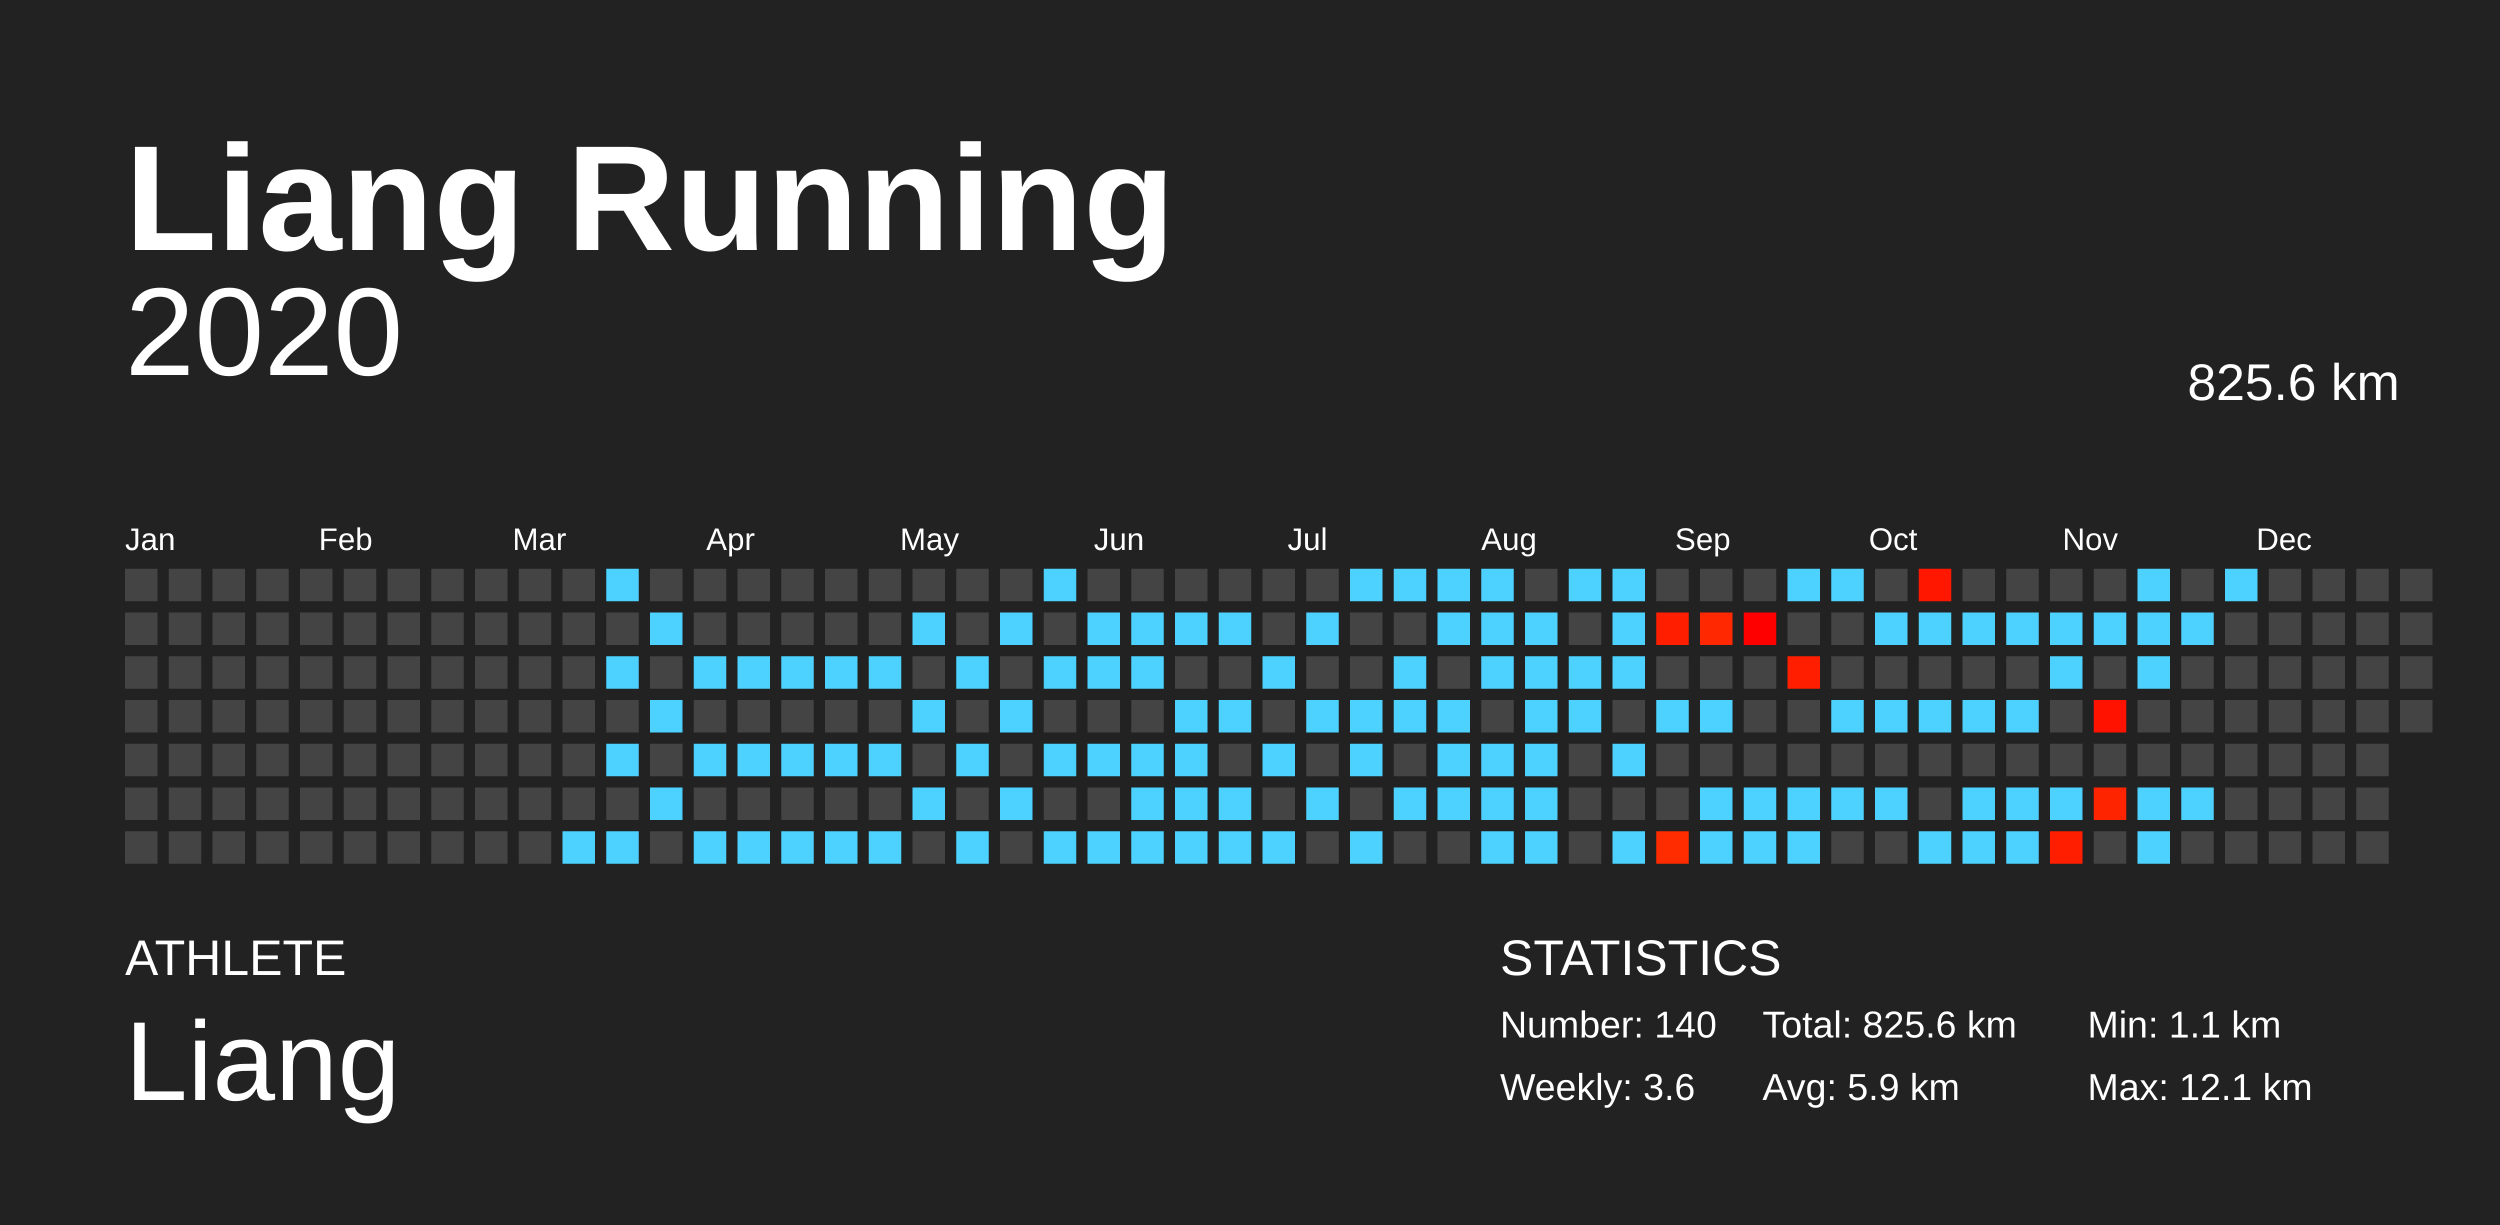
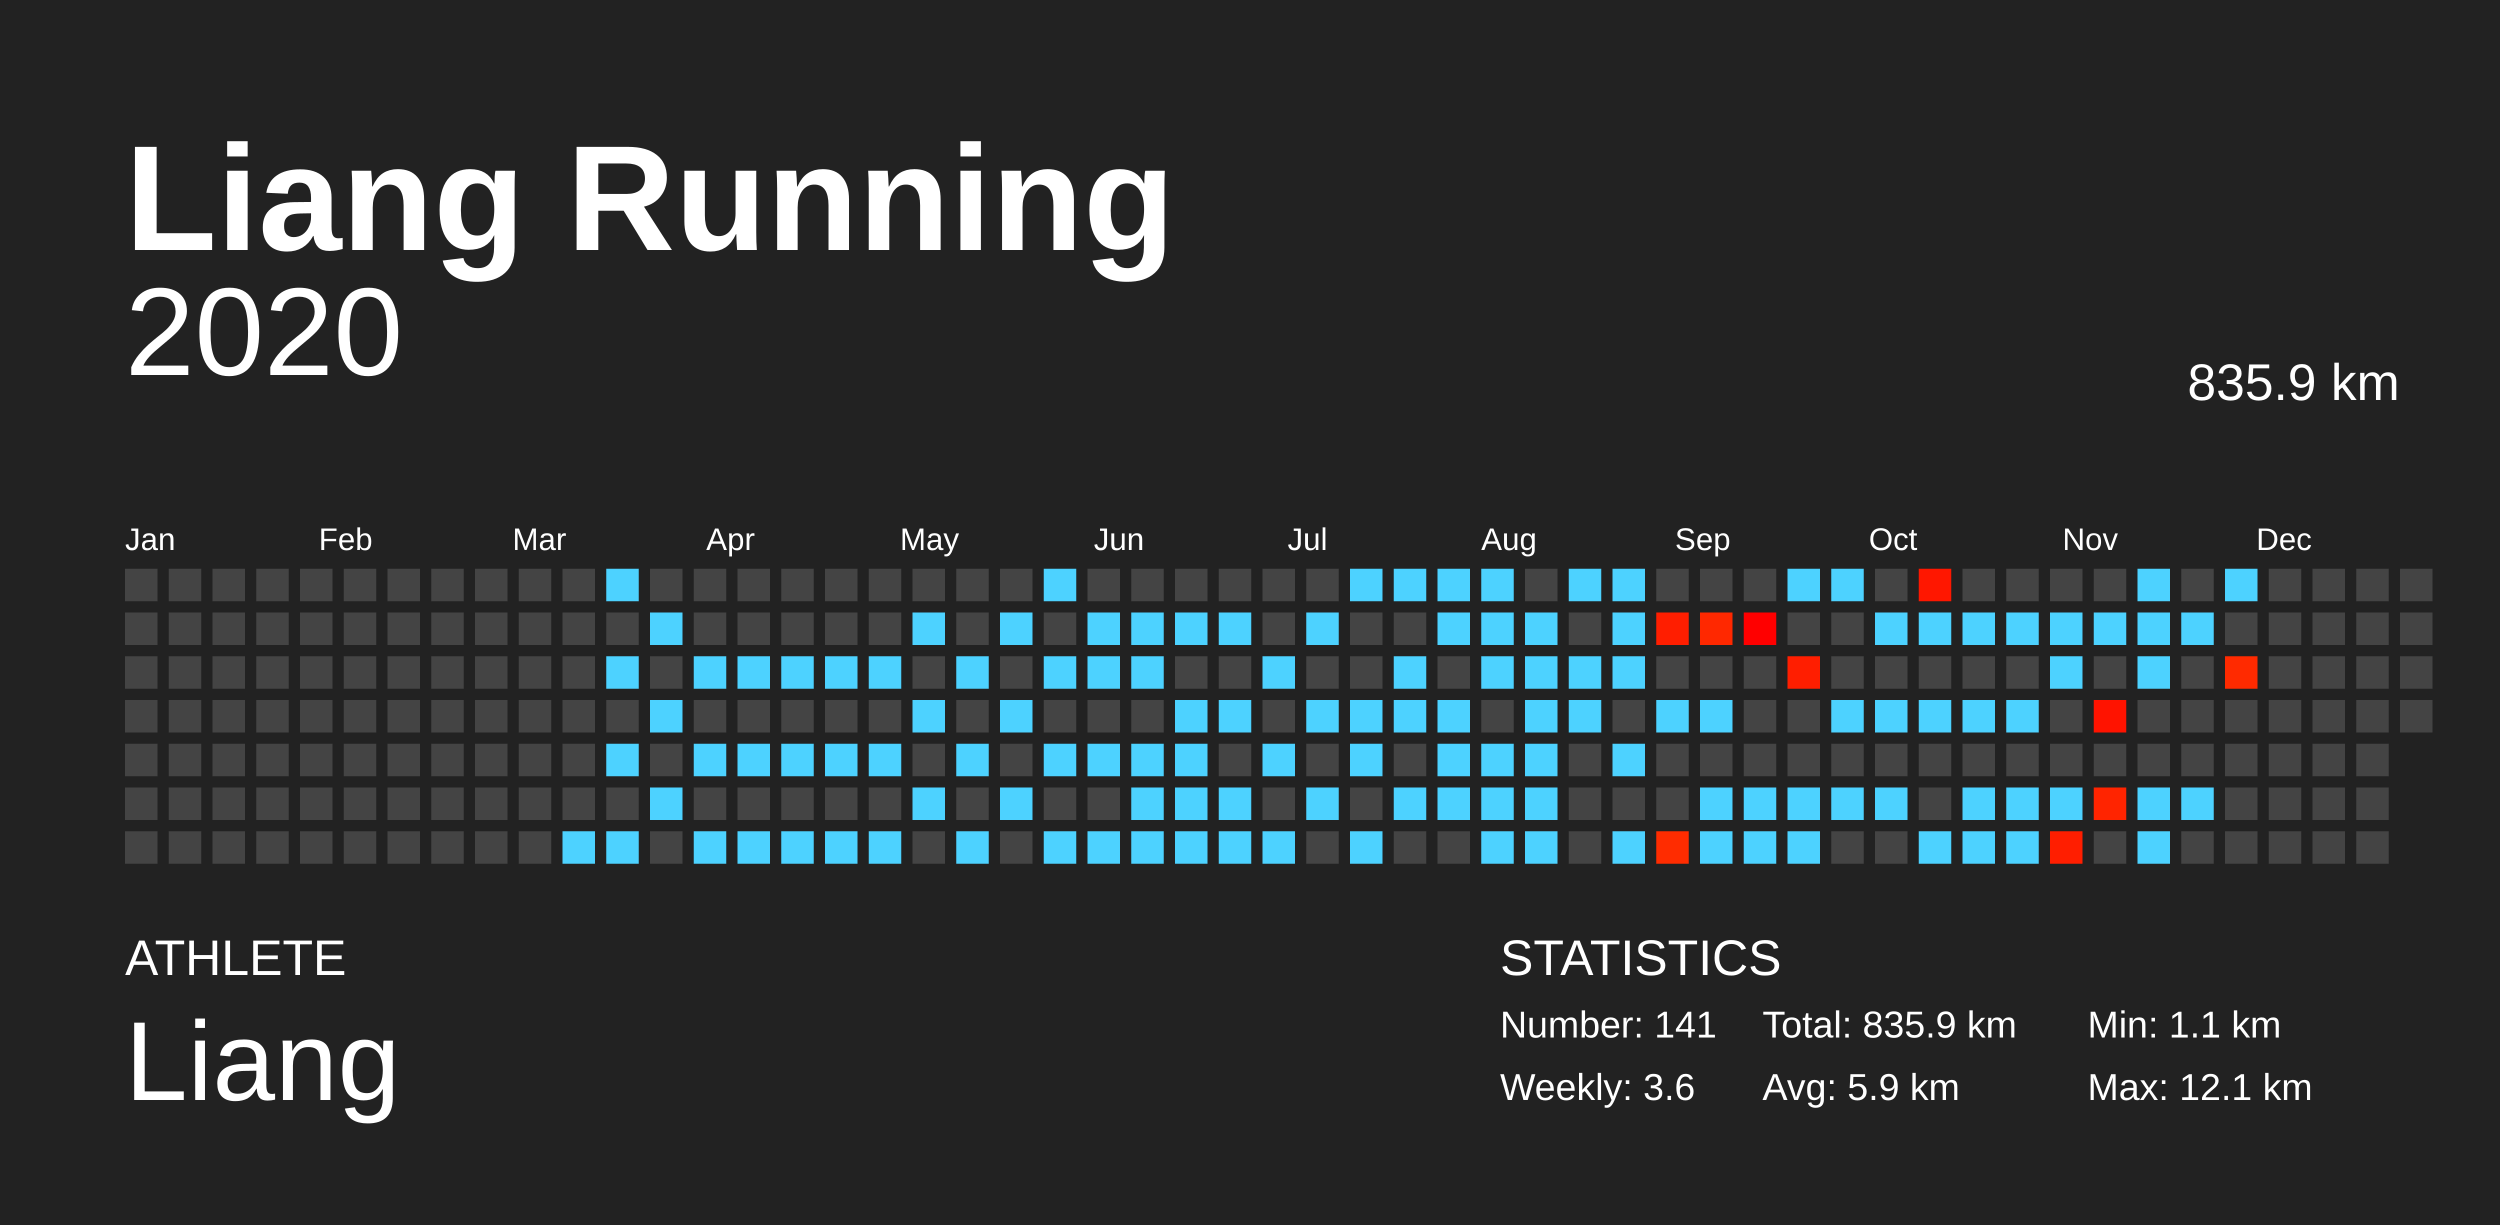
<svg xmlns="http://www.w3.org/2000/svg" baseProfile="full" height="98mm" version="1.1" viewBox="0,0,200,98" width="200mm">
  <defs />
  <rect fill="#222222" height="98" width="200" x="0" y="0" />
  <text fill="#FFFFFF" style="font-size:12px; font-family:Arial; font-weight:bold;" x="10" y="20">Liang Running</text>
  <text fill="#FFFFFF" style="font-size:4px; font-family:Arial" x="10" y="78">ATHLETE</text>
  <text fill="#FFFFFF" style="font-size:9px; font-family:Arial" x="10" y="88">Liang</text>
  <text fill="#FFFFFF" style="font-size:4px; font-family:Arial" x="120" y="78">STATISTICS</text>
-   <text fill="#FFFFFF" style="font-size:3px; font-family:Arial" x="120" y="83">Number: 140</text>
+   <text fill="#FFFFFF" style="font-size:3px; font-family:Arial" x="120" y="83">Number: 141</text>
  <text fill="#FFFFFF" style="font-size:3px; font-family:Arial" x="120" y="88">Weekly: 3.6</text>
-   <text fill="#FFFFFF" style="font-size:3px; font-family:Arial" x="141" y="83">Total: 825.6 km</text>
+   <text fill="#FFFFFF" style="font-size:3px; font-family:Arial" x="141" y="83">Total: 835.9 km</text>
  <text fill="#FFFFFF" style="font-size:3px; font-family:Arial" x="141" y="88">Avg: 5.9 km</text>
  <text fill="#FFFFFF" style="font-size:3px; font-family:Arial" x="167" y="83">Min: 1.1 km</text>
  <text fill="#FFFFFF" style="font-size:3px; font-family:Arial" x="167" y="88">Max: 12.1 km</text>
  <text alignment-baseline="hanging" fill="#FFFFFF" style="font-size:10.0px; font-family:Arial;" x="10" y="30">2020</text>
-   <text alignment-baseline="hanging" fill="#FFFFFF" style="font-size:4.125px; font-family:Arial;" x="175" y="32">825.6 km</text>
+   <text alignment-baseline="hanging" fill="#FFFFFF" style="font-size:4.125px; font-family:Arial;" x="175" y="32">835.9 km</text>
  <text fill="#FFFFFF" style="font-size:2.5px; font-family:Arial" x="10.0" y="44">Jan</text>
  <text fill="#FFFFFF" style="font-size:2.5px; font-family:Arial" x="25.5" y="44">Feb</text>
  <text fill="#FFFFFF" style="font-size:2.5px; font-family:Arial" x="41.0" y="44">Mar</text>
  <text fill="#FFFFFF" style="font-size:2.5px; font-family:Arial" x="56.5" y="44">Apr</text>
  <text fill="#FFFFFF" style="font-size:2.5px; font-family:Arial" x="72.0" y="44">May</text>
  <text fill="#FFFFFF" style="font-size:2.5px; font-family:Arial" x="87.5" y="44">Jun</text>
  <text fill="#FFFFFF" style="font-size:2.5px; font-family:Arial" x="103.0" y="44">Jul</text>
  <text fill="#FFFFFF" style="font-size:2.5px; font-family:Arial" x="118.5" y="44">Aug</text>
  <text fill="#FFFFFF" style="font-size:2.5px; font-family:Arial" x="134.0" y="44">Sep</text>
  <text fill="#FFFFFF" style="font-size:2.5px; font-family:Arial" x="149.5" y="44">Oct</text>
  <text fill="#FFFFFF" style="font-size:2.5px; font-family:Arial" x="165.0" y="44">Nov</text>
  <text fill="#FFFFFF" style="font-size:2.5px; font-family:Arial" x="180.5" y="44">Dec</text>
  <rect fill="#444444" height="2.6" width="2.6" x="10.0" y="45.5" />
  <rect fill="#444444" height="2.6" width="2.6" x="10.0" y="49.0" />
  <rect fill="#444444" height="2.6" width="2.6" x="10.0" y="52.5" />
  <rect fill="#444444" height="2.6" width="2.6" x="10.0" y="56.0" />
  <rect fill="#444444" height="2.6" width="2.6" x="10.0" y="59.5" />
  <rect fill="#444444" height="2.6" width="2.6" x="10.0" y="63.0" />
  <rect fill="#444444" height="2.6" width="2.6" x="10.0" y="66.5" />
  <rect fill="#444444" height="2.6" width="2.6" x="13.5" y="45.5" />
  <rect fill="#444444" height="2.6" width="2.6" x="13.5" y="49.0" />
  <rect fill="#444444" height="2.6" width="2.6" x="13.5" y="52.5" />
  <rect fill="#444444" height="2.6" width="2.6" x="13.5" y="56.0" />
  <rect fill="#444444" height="2.6" width="2.6" x="13.5" y="59.5" />
  <rect fill="#444444" height="2.6" width="2.6" x="13.5" y="63.0" />
  <rect fill="#444444" height="2.6" width="2.6" x="13.5" y="66.5" />
  <rect fill="#444444" height="2.6" width="2.6" x="17.0" y="45.5" />
  <rect fill="#444444" height="2.6" width="2.6" x="17.0" y="49.0" />
  <rect fill="#444444" height="2.6" width="2.6" x="17.0" y="52.5" />
  <rect fill="#444444" height="2.6" width="2.6" x="17.0" y="56.0" />
  <rect fill="#444444" height="2.6" width="2.6" x="17.0" y="59.5" />
  <rect fill="#444444" height="2.6" width="2.6" x="17.0" y="63.0" />
  <rect fill="#444444" height="2.6" width="2.6" x="17.0" y="66.5" />
  <rect fill="#444444" height="2.6" width="2.6" x="20.5" y="45.5" />
  <rect fill="#444444" height="2.6" width="2.6" x="20.5" y="49.0" />
  <rect fill="#444444" height="2.6" width="2.6" x="20.5" y="52.5" />
  <rect fill="#444444" height="2.6" width="2.6" x="20.5" y="56.0" />
  <rect fill="#444444" height="2.6" width="2.6" x="20.5" y="59.5" />
  <rect fill="#444444" height="2.6" width="2.6" x="20.5" y="63.0" />
  <rect fill="#444444" height="2.6" width="2.6" x="20.5" y="66.5" />
  <rect fill="#444444" height="2.6" width="2.6" x="24.0" y="45.5" />
  <rect fill="#444444" height="2.6" width="2.6" x="24.0" y="49.0" />
  <rect fill="#444444" height="2.6" width="2.6" x="24.0" y="52.5" />
  <rect fill="#444444" height="2.6" width="2.6" x="24.0" y="56.0" />
  <rect fill="#444444" height="2.6" width="2.6" x="24.0" y="59.5" />
  <rect fill="#444444" height="2.6" width="2.6" x="24.0" y="63.0" />
  <rect fill="#444444" height="2.6" width="2.6" x="24.0" y="66.5" />
  <rect fill="#444444" height="2.6" width="2.6" x="27.5" y="45.5" />
  <rect fill="#444444" height="2.6" width="2.6" x="27.5" y="49.0" />
  <rect fill="#444444" height="2.6" width="2.6" x="27.5" y="52.5" />
  <rect fill="#444444" height="2.6" width="2.6" x="27.5" y="56.0" />
  <rect fill="#444444" height="2.6" width="2.6" x="27.5" y="59.5" />
  <rect fill="#444444" height="2.6" width="2.6" x="27.5" y="63.0" />
  <rect fill="#444444" height="2.6" width="2.6" x="27.5" y="66.5" />
  <rect fill="#444444" height="2.6" width="2.6" x="31.0" y="45.5" />
  <rect fill="#444444" height="2.6" width="2.6" x="31.0" y="49.0" />
  <rect fill="#444444" height="2.6" width="2.6" x="31.0" y="52.5" />
  <rect fill="#444444" height="2.6" width="2.6" x="31.0" y="56.0" />
  <rect fill="#444444" height="2.6" width="2.6" x="31.0" y="59.5" />
  <rect fill="#444444" height="2.6" width="2.6" x="31.0" y="63.0" />
  <rect fill="#444444" height="2.6" width="2.6" x="31.0" y="66.5" />
  <rect fill="#444444" height="2.6" width="2.6" x="34.5" y="45.5" />
  <rect fill="#444444" height="2.6" width="2.6" x="34.5" y="49.0" />
  <rect fill="#444444" height="2.6" width="2.6" x="34.5" y="52.5" />
  <rect fill="#444444" height="2.6" width="2.6" x="34.5" y="56.0" />
  <rect fill="#444444" height="2.6" width="2.6" x="34.5" y="59.5" />
  <rect fill="#444444" height="2.6" width="2.6" x="34.5" y="63.0" />
  <rect fill="#444444" height="2.6" width="2.6" x="34.5" y="66.5" />
  <rect fill="#444444" height="2.6" width="2.6" x="38.0" y="45.5" />
  <rect fill="#444444" height="2.6" width="2.6" x="38.0" y="49.0" />
  <rect fill="#444444" height="2.6" width="2.6" x="38.0" y="52.5" />
  <rect fill="#444444" height="2.6" width="2.6" x="38.0" y="56.0" />
  <rect fill="#444444" height="2.6" width="2.6" x="38.0" y="59.5" />
  <rect fill="#444444" height="2.6" width="2.6" x="38.0" y="63.0" />
  <rect fill="#444444" height="2.6" width="2.6" x="38.0" y="66.5" />
  <rect fill="#444444" height="2.6" width="2.6" x="41.5" y="45.5" />
  <rect fill="#444444" height="2.6" width="2.6" x="41.5" y="49.0" />
  <rect fill="#444444" height="2.6" width="2.6" x="41.5" y="52.5" />
  <rect fill="#444444" height="2.6" width="2.6" x="41.5" y="56.0" />
  <rect fill="#444444" height="2.6" width="2.6" x="41.5" y="59.5" />
  <rect fill="#444444" height="2.6" width="2.6" x="41.5" y="63.0" />
  <rect fill="#444444" height="2.6" width="2.6" x="41.5" y="66.5" />
  <rect fill="#444444" height="2.6" width="2.6" x="45.0" y="45.5" />
  <rect fill="#444444" height="2.6" width="2.6" x="45.0" y="49.0" />
  <rect fill="#444444" height="2.6" width="2.6" x="45.0" y="52.5" />
  <rect fill="#444444" height="2.6" width="2.6" x="45.0" y="56.0" />
  <rect fill="#444444" height="2.6" width="2.6" x="45.0" y="59.5" />
  <rect fill="#444444" height="2.6" width="2.6" x="45.0" y="63.0" />
  <rect fill="#4dd2ff" height="2.6" width="2.6" x="45.0" y="66.5" />
  <rect fill="#4dd2ff" height="2.6" width="2.6" x="48.5" y="45.5" />
  <rect fill="#444444" height="2.6" width="2.6" x="48.5" y="49.0" />
  <rect fill="#4dd2ff" height="2.6" width="2.6" x="48.5" y="52.5" />
  <rect fill="#444444" height="2.6" width="2.6" x="48.5" y="56.0" />
  <rect fill="#4dd2ff" height="2.6" width="2.6" x="48.5" y="59.5" />
  <rect fill="#444444" height="2.6" width="2.6" x="48.5" y="63.0" />
  <rect fill="#4dd2ff" height="2.6" width="2.6" x="48.5" y="66.5" />
  <rect fill="#444444" height="2.6" width="2.6" x="52.0" y="45.5" />
  <rect fill="#4dd2ff" height="2.6" width="2.6" x="52.0" y="49.0" />
  <rect fill="#444444" height="2.6" width="2.6" x="52.0" y="52.5" />
  <rect fill="#4dd2ff" height="2.6" width="2.6" x="52.0" y="56.0" />
  <rect fill="#444444" height="2.6" width="2.6" x="52.0" y="59.5" />
  <rect fill="#4dd2ff" height="2.6" width="2.6" x="52.0" y="63.0" />
  <rect fill="#444444" height="2.6" width="2.6" x="52.0" y="66.5" />
  <rect fill="#444444" height="2.6" width="2.6" x="55.5" y="45.5" />
  <rect fill="#444444" height="2.6" width="2.6" x="55.5" y="49.0" />
  <rect fill="#4dd2ff" height="2.6" width="2.6" x="55.5" y="52.5" />
  <rect fill="#444444" height="2.6" width="2.6" x="55.5" y="56.0" />
  <rect fill="#4dd2ff" height="2.6" width="2.6" x="55.5" y="59.5" />
  <rect fill="#444444" height="2.6" width="2.6" x="55.5" y="63.0" />
  <rect fill="#4dd2ff" height="2.6" width="2.6" x="55.5" y="66.5" />
  <rect fill="#444444" height="2.6" width="2.6" x="59.0" y="45.5" />
  <rect fill="#444444" height="2.6" width="2.6" x="59.0" y="49.0" />
  <rect fill="#4dd2ff" height="2.6" width="2.6" x="59.0" y="52.5" />
  <rect fill="#444444" height="2.6" width="2.6" x="59.0" y="56.0" />
  <rect fill="#4dd2ff" height="2.6" width="2.6" x="59.0" y="59.5" />
  <rect fill="#444444" height="2.6" width="2.6" x="59.0" y="63.0" />
  <rect fill="#4dd2ff" height="2.6" width="2.6" x="59.0" y="66.5" />
  <rect fill="#444444" height="2.6" width="2.6" x="62.5" y="45.5" />
  <rect fill="#444444" height="2.6" width="2.6" x="62.5" y="49.0" />
  <rect fill="#4dd2ff" height="2.6" width="2.6" x="62.5" y="52.5" />
  <rect fill="#444444" height="2.6" width="2.6" x="62.5" y="56.0" />
  <rect fill="#4dd2ff" height="2.6" width="2.6" x="62.5" y="59.5" />
  <rect fill="#444444" height="2.6" width="2.6" x="62.5" y="63.0" />
  <rect fill="#4dd2ff" height="2.6" width="2.6" x="62.5" y="66.5" />
  <rect fill="#444444" height="2.6" width="2.6" x="66.0" y="45.5" />
  <rect fill="#444444" height="2.6" width="2.6" x="66.0" y="49.0" />
  <rect fill="#4dd2ff" height="2.6" width="2.6" x="66.0" y="52.5" />
  <rect fill="#444444" height="2.6" width="2.6" x="66.0" y="56.0" />
  <rect fill="#4dd2ff" height="2.6" width="2.6" x="66.0" y="59.5" />
  <rect fill="#444444" height="2.6" width="2.6" x="66.0" y="63.0" />
  <rect fill="#4dd2ff" height="2.6" width="2.6" x="66.0" y="66.5" />
  <rect fill="#444444" height="2.6" width="2.6" x="69.5" y="45.5" />
  <rect fill="#444444" height="2.6" width="2.6" x="69.5" y="49.0" />
  <rect fill="#4dd2ff" height="2.6" width="2.6" x="69.5" y="52.5" />
  <rect fill="#444444" height="2.6" width="2.6" x="69.5" y="56.0" />
  <rect fill="#4dd2ff" height="2.6" width="2.6" x="69.5" y="59.5" />
  <rect fill="#444444" height="2.6" width="2.6" x="69.5" y="63.0" />
  <rect fill="#4dd2ff" height="2.6" width="2.6" x="69.5" y="66.5" />
  <rect fill="#444444" height="2.6" width="2.6" x="73.0" y="45.5" />
  <rect fill="#4dd2ff" height="2.6" width="2.6" x="73.0" y="49.0" />
  <rect fill="#444444" height="2.6" width="2.6" x="73.0" y="52.5" />
  <rect fill="#4dd2ff" height="2.6" width="2.6" x="73.0" y="56.0" />
  <rect fill="#444444" height="2.6" width="2.6" x="73.0" y="59.5" />
  <rect fill="#4dd2ff" height="2.6" width="2.6" x="73.0" y="63.0" />
  <rect fill="#444444" height="2.6" width="2.6" x="73.0" y="66.5" />
  <rect fill="#444444" height="2.6" width="2.6" x="76.5" y="45.5" />
  <rect fill="#444444" height="2.6" width="2.6" x="76.5" y="49.0" />
  <rect fill="#4dd2ff" height="2.6" width="2.6" x="76.5" y="52.5" />
  <rect fill="#444444" height="2.6" width="2.6" x="76.5" y="56.0" />
  <rect fill="#4dd2ff" height="2.6" width="2.6" x="76.5" y="59.5" />
  <rect fill="#444444" height="2.6" width="2.6" x="76.5" y="63.0" />
  <rect fill="#4dd2ff" height="2.6" width="2.6" x="76.5" y="66.5" />
  <rect fill="#444444" height="2.6" width="2.6" x="80.0" y="45.5" />
  <rect fill="#4dd2ff" height="2.6" width="2.6" x="80.0" y="49.0" />
  <rect fill="#444444" height="2.6" width="2.6" x="80.0" y="52.5" />
  <rect fill="#4dd2ff" height="2.6" width="2.6" x="80.0" y="56.0" />
  <rect fill="#444444" height="2.6" width="2.6" x="80.0" y="59.5" />
  <rect fill="#4dd2ff" height="2.6" width="2.6" x="80.0" y="63.0" />
  <rect fill="#444444" height="2.6" width="2.6" x="80.0" y="66.5" />
  <rect fill="#4dd2ff" height="2.6" width="2.6" x="83.5" y="45.5" />
  <rect fill="#444444" height="2.6" width="2.6" x="83.5" y="49.0" />
  <rect fill="#4dd2ff" height="2.6" width="2.6" x="83.5" y="52.5" />
  <rect fill="#444444" height="2.6" width="2.6" x="83.5" y="56.0" />
  <rect fill="#4dd2ff" height="2.6" width="2.6" x="83.5" y="59.5" />
  <rect fill="#444444" height="2.6" width="2.6" x="83.5" y="63.0" />
  <rect fill="#4dd2ff" height="2.6" width="2.6" x="83.5" y="66.5" />
  <rect fill="#444444" height="2.6" width="2.6" x="87.0" y="45.5" />
  <rect fill="#4dd2ff" height="2.6" width="2.6" x="87.0" y="49.0" />
  <rect fill="#4dd2ff" height="2.6" width="2.6" x="87.0" y="52.5" />
  <rect fill="#444444" height="2.6" width="2.6" x="87.0" y="56.0" />
  <rect fill="#4dd2ff" height="2.6" width="2.6" x="87.0" y="59.5" />
  <rect fill="#444444" height="2.6" width="2.6" x="87.0" y="63.0" />
  <rect fill="#4dd2ff" height="2.6" width="2.6" x="87.0" y="66.5" />
  <rect fill="#444444" height="2.6" width="2.6" x="90.5" y="45.5" />
  <rect fill="#4dd2ff" height="2.6" width="2.6" x="90.5" y="49.0" />
  <rect fill="#4dd2ff" height="2.6" width="2.6" x="90.5" y="52.5" />
  <rect fill="#444444" height="2.6" width="2.6" x="90.5" y="56.0" />
  <rect fill="#4dd2ff" height="2.6" width="2.6" x="90.5" y="59.5" />
  <rect fill="#4dd2ff" height="2.6" width="2.6" x="90.5" y="63.0" />
  <rect fill="#4dd2ff" height="2.6" width="2.6" x="90.5" y="66.5" />
  <rect fill="#444444" height="2.6" width="2.6" x="94.0" y="45.5" />
  <rect fill="#4dd2ff" height="2.6" width="2.6" x="94.0" y="49.0" />
  <rect fill="#444444" height="2.6" width="2.6" x="94.0" y="52.5" />
  <rect fill="#4dd2ff" height="2.6" width="2.6" x="94.0" y="56.0" />
  <rect fill="#4dd2ff" height="2.6" width="2.6" x="94.0" y="59.5" />
  <rect fill="#4dd2ff" height="2.6" width="2.6" x="94.0" y="63.0" />
  <rect fill="#4dd2ff" height="2.6" width="2.6" x="94.0" y="66.5" />
  <rect fill="#444444" height="2.6" width="2.6" x="97.5" y="45.5" />
  <rect fill="#4dd2ff" height="2.6" width="2.6" x="97.5" y="49.0" />
  <rect fill="#444444" height="2.6" width="2.6" x="97.5" y="52.5" />
  <rect fill="#4dd2ff" height="2.6" width="2.6" x="97.5" y="56.0" />
  <rect fill="#444444" height="2.6" width="2.6" x="97.5" y="59.5" />
  <rect fill="#4dd2ff" height="2.6" width="2.6" x="97.5" y="63.0" />
  <rect fill="#4dd2ff" height="2.6" width="2.6" x="97.5" y="66.5" />
  <rect fill="#444444" height="2.6" width="2.6" x="101.0" y="45.5" />
  <rect fill="#444444" height="2.6" width="2.6" x="101.0" y="49.0" />
  <rect fill="#4dd2ff" height="2.6" width="2.6" x="101.0" y="52.5" />
  <rect fill="#444444" height="2.6" width="2.6" x="101.0" y="56.0" />
  <rect fill="#4dd2ff" height="2.6" width="2.6" x="101.0" y="59.5" />
  <rect fill="#444444" height="2.6" width="2.6" x="101.0" y="63.0" />
  <rect fill="#4dd2ff" height="2.6" width="2.6" x="101.0" y="66.5" />
  <rect fill="#444444" height="2.6" width="2.6" x="104.5" y="45.5" />
  <rect fill="#4dd2ff" height="2.6" width="2.6" x="104.5" y="49.0" />
  <rect fill="#444444" height="2.6" width="2.6" x="104.5" y="52.5" />
  <rect fill="#4dd2ff" height="2.6" width="2.6" x="104.5" y="56.0" />
  <rect fill="#444444" height="2.6" width="2.6" x="104.5" y="59.5" />
  <rect fill="#4dd2ff" height="2.6" width="2.6" x="104.5" y="63.0" />
  <rect fill="#444444" height="2.6" width="2.6" x="104.5" y="66.5" />
  <rect fill="#4dd2ff" height="2.6" width="2.6" x="108.0" y="45.5" />
  <rect fill="#444444" height="2.6" width="2.6" x="108.0" y="49.0" />
  <rect fill="#444444" height="2.6" width="2.6" x="108.0" y="52.5" />
  <rect fill="#4dd2ff" height="2.6" width="2.6" x="108.0" y="56.0" />
  <rect fill="#4dd2ff" height="2.6" width="2.6" x="108.0" y="59.5" />
  <rect fill="#444444" height="2.6" width="2.6" x="108.0" y="63.0" />
  <rect fill="#4dd2ff" height="2.6" width="2.6" x="108.0" y="66.5" />
  <rect fill="#4dd2ff" height="2.6" width="2.6" x="111.5" y="45.5" />
  <rect fill="#444444" height="2.6" width="2.6" x="111.5" y="49.0" />
  <rect fill="#4dd2ff" height="2.6" width="2.6" x="111.5" y="52.5" />
  <rect fill="#4dd2ff" height="2.6" width="2.6" x="111.5" y="56.0" />
  <rect fill="#444444" height="2.6" width="2.6" x="111.5" y="59.5" />
  <rect fill="#4dd2ff" height="2.6" width="2.6" x="111.5" y="63.0" />
  <rect fill="#444444" height="2.6" width="2.6" x="111.5" y="66.5" />
  <rect fill="#4dd2ff" height="2.6" width="2.6" x="115.0" y="45.5" />
  <rect fill="#4dd2ff" height="2.6" width="2.6" x="115.0" y="49.0" />
  <rect fill="#444444" height="2.6" width="2.6" x="115.0" y="52.5" />
  <rect fill="#4dd2ff" height="2.6" width="2.6" x="115.0" y="56.0" />
  <rect fill="#4dd2ff" height="2.6" width="2.6" x="115.0" y="59.5" />
  <rect fill="#4dd2ff" height="2.6" width="2.6" x="115.0" y="63.0" />
  <rect fill="#444444" height="2.6" width="2.6" x="115.0" y="66.5" />
  <rect fill="#4dd2ff" height="2.6" width="2.6" x="118.5" y="45.5" />
  <rect fill="#4dd2ff" height="2.6" width="2.6" x="118.5" y="49.0" />
  <rect fill="#4dd2ff" height="2.6" width="2.6" x="118.5" y="52.5" />
  <rect fill="#444444" height="2.6" width="2.6" x="118.5" y="56.0" />
  <rect fill="#4dd2ff" height="2.6" width="2.6" x="118.5" y="59.5" />
  <rect fill="#4dd2ff" height="2.6" width="2.6" x="118.5" y="63.0" />
  <rect fill="#4dd2ff" height="2.6" width="2.6" x="118.5" y="66.5" />
  <rect fill="#444444" height="2.6" width="2.6" x="122.0" y="45.5" />
  <rect fill="#4dd2ff" height="2.6" width="2.6" x="122.0" y="49.0" />
  <rect fill="#4dd2ff" height="2.6" width="2.6" x="122.0" y="52.5" />
  <rect fill="#4dd2ff" height="2.6" width="2.6" x="122.0" y="56.0" />
  <rect fill="#4dd2ff" height="2.6" width="2.6" x="122.0" y="59.5" />
  <rect fill="#4dd2ff" height="2.6" width="2.6" x="122.0" y="63.0" />
  <rect fill="#4dd2ff" height="2.6" width="2.6" x="122.0" y="66.5" />
  <rect fill="#4dd2ff" height="2.6" width="2.6" x="125.5" y="45.5" />
  <rect fill="#444444" height="2.6" width="2.6" x="125.5" y="49.0" />
  <rect fill="#4dd2ff" height="2.6" width="2.6" x="125.5" y="52.5" />
  <rect fill="#4dd2ff" height="2.6" width="2.6" x="125.5" y="56.0" />
  <rect fill="#444444" height="2.6" width="2.6" x="125.5" y="59.5" />
  <rect fill="#444444" height="2.6" width="2.6" x="125.5" y="63.0" />
  <rect fill="#444444" height="2.6" width="2.6" x="125.5" y="66.5" />
  <rect fill="#4dd2ff" height="2.6" width="2.6" x="129.0" y="45.5" />
  <rect fill="#4dd2ff" height="2.6" width="2.6" x="129.0" y="49.0" />
  <rect fill="#4dd2ff" height="2.6" width="2.6" x="129.0" y="52.5" />
  <rect fill="#444444" height="2.6" width="2.6" x="129.0" y="56.0" />
  <rect fill="#4dd2ff" height="2.6" width="2.6" x="129.0" y="59.5" />
  <rect fill="#444444" height="2.6" width="2.6" x="129.0" y="63.0" />
  <rect fill="#4dd2ff" height="2.6" width="2.6" x="129.0" y="66.5" />
  <rect fill="#444444" height="2.6" width="2.6" x="132.5" y="45.5" />
  <rect fill="#ff1e00" height="2.6" width="2.6" x="132.5" y="49.0" />
  <rect fill="#444444" height="2.6" width="2.6" x="132.5" y="52.5" />
  <rect fill="#4dd2ff" height="2.6" width="2.6" x="132.5" y="56.0" />
  <rect fill="#444444" height="2.6" width="2.6" x="132.5" y="59.5" />
  <rect fill="#444444" height="2.6" width="2.6" x="132.5" y="63.0" />
  <rect fill="#ff2c00" height="2.6" width="2.6" x="132.5" y="66.5" />
  <rect fill="#444444" height="2.6" width="2.6" x="136.0" y="45.5" />
  <rect fill="#ff2800" height="2.6" width="2.6" x="136.0" y="49.0" />
  <rect fill="#444444" height="2.6" width="2.6" x="136.0" y="52.5" />
  <rect fill="#4dd2ff" height="2.6" width="2.6" x="136.0" y="56.0" />
  <rect fill="#444444" height="2.6" width="2.6" x="136.0" y="59.5" />
  <rect fill="#4dd2ff" height="2.6" width="2.6" x="136.0" y="63.0" />
  <rect fill="#4dd2ff" height="2.6" width="2.6" x="136.0" y="66.5" />
  <rect fill="#444444" height="2.6" width="2.6" x="139.5" y="45.5" />
  <rect fill="#ff0000" height="2.6" width="2.6" x="139.5" y="49.0" />
  <rect fill="#444444" height="2.6" width="2.6" x="139.5" y="52.5" />
  <rect fill="#444444" height="2.6" width="2.6" x="139.5" y="56.0" />
  <rect fill="#444444" height="2.6" width="2.6" x="139.5" y="59.5" />
  <rect fill="#4dd2ff" height="2.6" width="2.6" x="139.5" y="63.0" />
  <rect fill="#4dd2ff" height="2.6" width="2.6" x="139.5" y="66.5" />
  <rect fill="#4dd2ff" height="2.6" width="2.6" x="143.0" y="45.5" />
  <rect fill="#444444" height="2.6" width="2.6" x="143.0" y="49.0" />
  <rect fill="#ff1e00" height="2.6" width="2.6" x="143.0" y="52.5" />
  <rect fill="#444444" height="2.6" width="2.6" x="143.0" y="56.0" />
  <rect fill="#444444" height="2.6" width="2.6" x="143.0" y="59.5" />
  <rect fill="#4dd2ff" height="2.6" width="2.6" x="143.0" y="63.0" />
  <rect fill="#4dd2ff" height="2.6" width="2.6" x="143.0" y="66.5" />
  <rect fill="#4dd2ff" height="2.6" width="2.6" x="146.5" y="45.5" />
  <rect fill="#444444" height="2.6" width="2.6" x="146.5" y="49.0" />
  <rect fill="#444444" height="2.6" width="2.6" x="146.5" y="52.5" />
  <rect fill="#4dd2ff" height="2.6" width="2.6" x="146.5" y="56.0" />
  <rect fill="#444444" height="2.6" width="2.6" x="146.5" y="59.5" />
  <rect fill="#4dd2ff" height="2.6" width="2.6" x="146.5" y="63.0" />
  <rect fill="#444444" height="2.6" width="2.6" x="146.5" y="66.5" />
  <rect fill="#444444" height="2.6" width="2.6" x="150.0" y="45.5" />
  <rect fill="#4dd2ff" height="2.6" width="2.6" x="150.0" y="49.0" />
  <rect fill="#444444" height="2.6" width="2.6" x="150.0" y="52.5" />
  <rect fill="#4dd2ff" height="2.6" width="2.6" x="150.0" y="56.0" />
  <rect fill="#444444" height="2.6" width="2.6" x="150.0" y="59.5" />
  <rect fill="#4dd2ff" height="2.6" width="2.6" x="150.0" y="63.0" />
  <rect fill="#444444" height="2.6" width="2.6" x="150.0" y="66.5" />
  <rect fill="#ff1700" height="2.6" width="2.6" x="153.5" y="45.5" />
  <rect fill="#4dd2ff" height="2.6" width="2.6" x="153.5" y="49.0" />
  <rect fill="#444444" height="2.6" width="2.6" x="153.5" y="52.5" />
  <rect fill="#4dd2ff" height="2.6" width="2.6" x="153.5" y="56.0" />
  <rect fill="#444444" height="2.6" width="2.6" x="153.5" y="59.5" />
  <rect fill="#444444" height="2.6" width="2.6" x="153.5" y="63.0" />
  <rect fill="#4dd2ff" height="2.6" width="2.6" x="153.5" y="66.5" />
  <rect fill="#444444" height="2.6" width="2.6" x="157.0" y="45.5" />
  <rect fill="#4dd2ff" height="2.6" width="2.6" x="157.0" y="49.0" />
  <rect fill="#444444" height="2.6" width="2.6" x="157.0" y="52.5" />
  <rect fill="#4dd2ff" height="2.6" width="2.6" x="157.0" y="56.0" />
  <rect fill="#444444" height="2.6" width="2.6" x="157.0" y="59.5" />
  <rect fill="#4dd2ff" height="2.6" width="2.6" x="157.0" y="63.0" />
  <rect fill="#4dd2ff" height="2.6" width="2.6" x="157.0" y="66.5" />
  <rect fill="#444444" height="2.6" width="2.6" x="160.5" y="45.5" />
  <rect fill="#4dd2ff" height="2.6" width="2.6" x="160.5" y="49.0" />
  <rect fill="#444444" height="2.6" width="2.6" x="160.5" y="52.5" />
  <rect fill="#4dd2ff" height="2.6" width="2.6" x="160.5" y="56.0" />
  <rect fill="#444444" height="2.6" width="2.6" x="160.5" y="59.5" />
  <rect fill="#4dd2ff" height="2.6" width="2.6" x="160.5" y="63.0" />
  <rect fill="#4dd2ff" height="2.6" width="2.6" x="160.5" y="66.5" />
  <rect fill="#444444" height="2.6" width="2.6" x="164.0" y="45.5" />
  <rect fill="#4dd2ff" height="2.6" width="2.6" x="164.0" y="49.0" />
  <rect fill="#4dd2ff" height="2.6" width="2.6" x="164.0" y="52.5" />
  <rect fill="#444444" height="2.6" width="2.6" x="164.0" y="56.0" />
  <rect fill="#444444" height="2.6" width="2.6" x="164.0" y="59.5" />
  <rect fill="#4dd2ff" height="2.6" width="2.6" x="164.0" y="63.0" />
  <rect fill="#ff1e00" height="2.6" width="2.6" x="164.0" y="66.5" />
  <rect fill="#444444" height="2.6" width="2.6" x="167.5" y="45.5" />
  <rect fill="#4dd2ff" height="2.6" width="2.6" x="167.5" y="49.0" />
  <rect fill="#444444" height="2.6" width="2.6" x="167.5" y="52.5" />
  <rect fill="#ff1300" height="2.6" width="2.6" x="167.5" y="56.0" />
  <rect fill="#444444" height="2.6" width="2.6" x="167.5" y="59.5" />
  <rect fill="#ff2400" height="2.6" width="2.6" x="167.5" y="63.0" />
  <rect fill="#444444" height="2.6" width="2.6" x="167.5" y="66.5" />
  <rect fill="#4dd2ff" height="2.6" width="2.6" x="171.0" y="45.5" />
  <rect fill="#4dd2ff" height="2.6" width="2.6" x="171.0" y="49.0" />
  <rect fill="#4dd2ff" height="2.6" width="2.6" x="171.0" y="52.5" />
  <rect fill="#444444" height="2.6" width="2.6" x="171.0" y="56.0" />
  <rect fill="#444444" height="2.6" width="2.6" x="171.0" y="59.5" />
  <rect fill="#4dd2ff" height="2.6" width="2.6" x="171.0" y="63.0" />
  <rect fill="#4dd2ff" height="2.6" width="2.6" x="171.0" y="66.5" />
  <rect fill="#444444" height="2.6" width="2.6" x="174.5" y="45.5" />
  <rect fill="#4dd2ff" height="2.6" width="2.6" x="174.5" y="49.0" />
  <rect fill="#444444" height="2.6" width="2.6" x="174.5" y="52.5" />
  <rect fill="#444444" height="2.6" width="2.6" x="174.5" y="56.0" />
  <rect fill="#444444" height="2.6" width="2.6" x="174.5" y="59.5" />
  <rect fill="#4dd2ff" height="2.6" width="2.6" x="174.5" y="63.0" />
  <rect fill="#444444" height="2.6" width="2.6" x="174.5" y="66.5" />
  <rect fill="#4dd2ff" height="2.6" width="2.6" x="178.0" y="45.5" />
  <rect fill="#444444" height="2.6" width="2.6" x="178.0" y="49.0" />
-   <rect fill="#444444" height="2.6" width="2.6" x="178.0" y="52.5" />
+   <rect fill="#ff2a00" height="2.6" width="2.6" x="178.0" y="52.5" />
  <rect fill="#444444" height="2.6" width="2.6" x="178.0" y="56.0" />
  <rect fill="#444444" height="2.6" width="2.6" x="178.0" y="59.5" />
  <rect fill="#444444" height="2.6" width="2.6" x="178.0" y="63.0" />
  <rect fill="#444444" height="2.6" width="2.6" x="178.0" y="66.5" />
  <rect fill="#444444" height="2.6" width="2.6" x="181.5" y="45.5" />
  <rect fill="#444444" height="2.6" width="2.6" x="181.5" y="49.0" />
  <rect fill="#444444" height="2.6" width="2.6" x="181.5" y="52.5" />
  <rect fill="#444444" height="2.6" width="2.6" x="181.5" y="56.0" />
  <rect fill="#444444" height="2.6" width="2.6" x="181.5" y="59.5" />
  <rect fill="#444444" height="2.6" width="2.6" x="181.5" y="63.0" />
  <rect fill="#444444" height="2.6" width="2.6" x="181.5" y="66.5" />
  <rect fill="#444444" height="2.6" width="2.6" x="185.0" y="45.5" />
  <rect fill="#444444" height="2.6" width="2.6" x="185.0" y="49.0" />
  <rect fill="#444444" height="2.6" width="2.6" x="185.0" y="52.5" />
  <rect fill="#444444" height="2.6" width="2.6" x="185.0" y="56.0" />
  <rect fill="#444444" height="2.6" width="2.6" x="185.0" y="59.5" />
  <rect fill="#444444" height="2.6" width="2.6" x="185.0" y="63.0" />
  <rect fill="#444444" height="2.6" width="2.6" x="185.0" y="66.5" />
  <rect fill="#444444" height="2.6" width="2.6" x="188.5" y="45.5" />
  <rect fill="#444444" height="2.6" width="2.6" x="188.5" y="49.0" />
  <rect fill="#444444" height="2.6" width="2.6" x="188.5" y="52.5" />
  <rect fill="#444444" height="2.6" width="2.6" x="188.5" y="56.0" />
  <rect fill="#444444" height="2.6" width="2.6" x="188.5" y="59.5" />
  <rect fill="#444444" height="2.6" width="2.6" x="188.5" y="63.0" />
  <rect fill="#444444" height="2.6" width="2.6" x="188.5" y="66.5" />
  <rect fill="#444444" height="2.6" width="2.6" x="192.0" y="45.5" />
  <rect fill="#444444" height="2.6" width="2.6" x="192.0" y="49.0" />
  <rect fill="#444444" height="2.6" width="2.6" x="192.0" y="52.5" />
  <rect fill="#444444" height="2.6" width="2.6" x="192.0" y="56.0" />
</svg>
